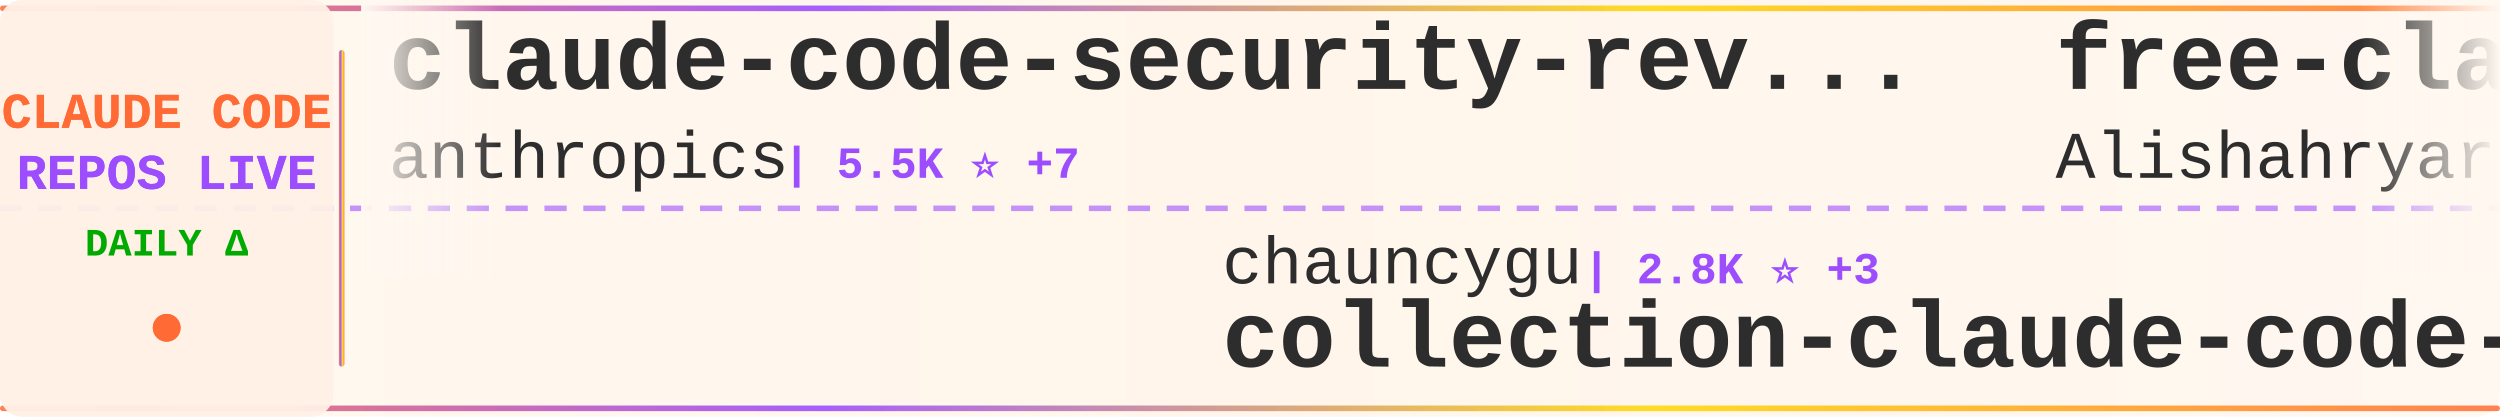
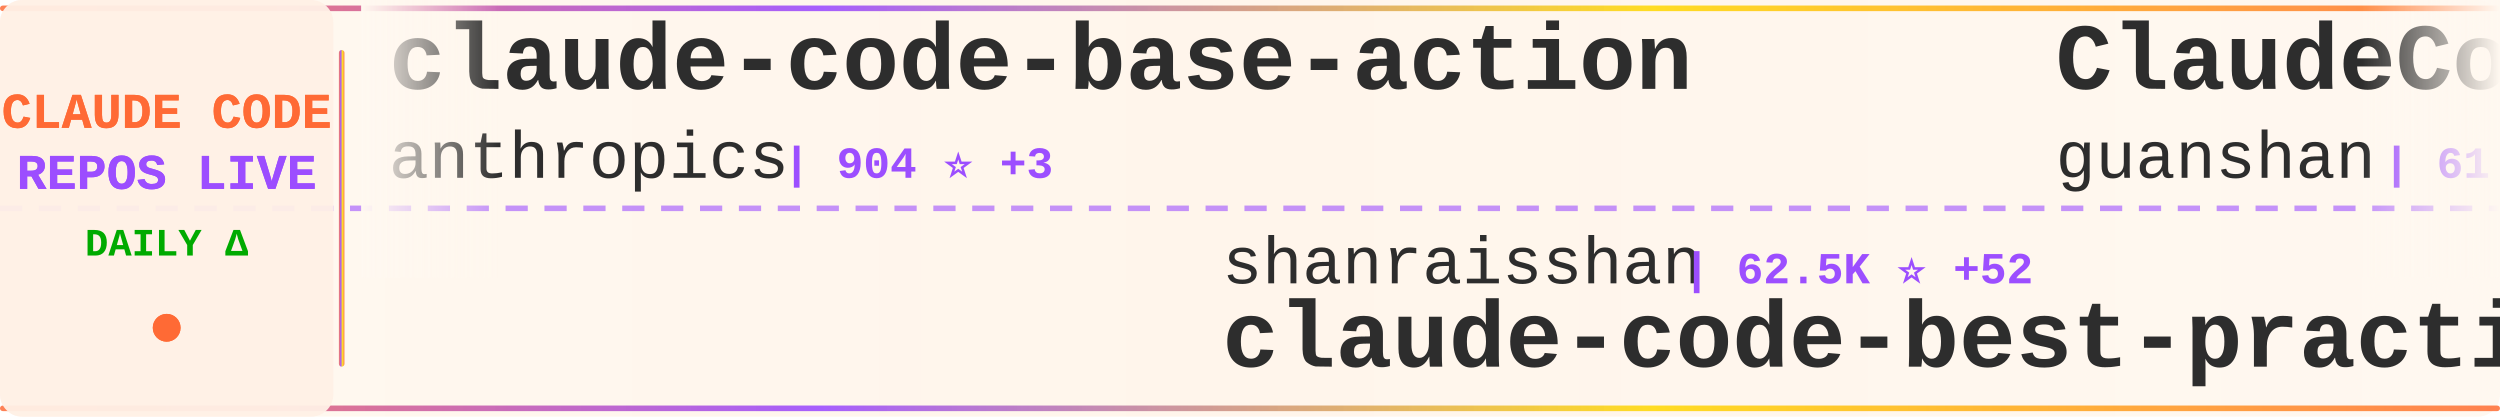
<svg xmlns="http://www.w3.org/2000/svg" width="900" height="150">
  <defs>
    <linearGradient id="tickerBg" x1="0%" y1="0%" x2="100%" y2="0%">
      <stop offset="0%" style="stop-color:#fff8f0;stop-opacity:0.98" />
      <stop offset="50%" style="stop-color:#fff5eb;stop-opacity:1" />
      <stop offset="100%" style="stop-color:#fff8f0;stop-opacity:0.98" />
    </linearGradient>
    <linearGradient id="borderGrad" x1="0%" y1="0%" x2="100%" y2="0%">
      <stop offset="0%" style="stop-color:#FF6B35;stop-opacity:0.85">
        <animate attributeName="stop-opacity" values="0.85;1;0.85" dur="2s" repeatCount="indefinite" />
      </stop>
      <stop offset="33%" style="stop-color:#9C4EFF;stop-opacity:0.9">
        <animate attributeName="stop-opacity" values="0.9;1;0.9" dur="2.2s" repeatCount="indefinite" />
      </stop>
      <stop offset="66%" style="stop-color:#FFD700;stop-opacity:0.85">
        <animate attributeName="stop-opacity" values="0.85;1;0.85" dur="1.8s" repeatCount="indefinite" />
      </stop>
      <stop offset="100%" style="stop-color:#FF6B35;stop-opacity:0.85">
        <animate attributeName="stop-opacity" values="0.85;1;0.85" dur="2s" repeatCount="indefinite" />
      </stop>
    </linearGradient>
    <filter id="textGlow">
      <feGaussianBlur stdDeviation="0.15" result="coloredBlur" />
      <feMerge>
        <feMergeNode in="coloredBlur" />
        <feMergeNode in="SourceGraphic" />
      </feMerge>
    </filter>
    <filter id="metricGlow">
      <feGaussianBlur stdDeviation="0.2" result="coloredBlur" />
      <feMerge>
        <feMergeNode in="coloredBlur" />
        <feMergeNode in="SourceGraphic" />
      </feMerge>
    </filter>
    <linearGradient id="leftFade" x1="0%" y1="0%" x2="100%" y2="0%">
      <stop offset="0%" style="stop-color:#fff8f0;stop-opacity:1" />
      <stop offset="100%" style="stop-color:#fff8f0;stop-opacity:0" />
    </linearGradient>
    <linearGradient id="rightFade" x1="0%" y1="0%" x2="100%" y2="0%">
      <stop offset="0%" style="stop-color:#fff8f0;stop-opacity:0" />
      <stop offset="100%" style="stop-color:#fff8f0;stop-opacity:1" />
    </linearGradient>
  </defs>
  <rect width="900" height="150" fill="url(#tickerBg)" rx="8" />
  <rect x="0" y="2" width="900" height="2" fill="url(#borderGrad)" rx="1" />
  <rect x="0" y="146" width="900" height="2" fill="url(#borderGrad)" rx="1" />
  <line x1="0" y1="75" x2="900" y2="75" stroke="#9C4EFF" stroke-width="2" stroke-dasharray="8 6" opacity="0.6" />
  <rect x="0" y="0" width="120" height="150" fill="#fff0e6" opacity="0.95" rx="8" />
  <text x="60" y="46" font-family="'Courier New', monospace" font-size="18" font-weight="bold" fill="#FF6B35" text-anchor="middle" filter="url(#textGlow)">
    CLAUDE CODE
  </text>
  <text x="60" y="68" font-family="'Courier New', monospace" font-size="18" font-weight="bold" fill="#9C4EFF" text-anchor="middle" filter="url(#textGlow)">
    REPOS LIVE
  </text>
  <text x="60" y="92" font-family="'Courier New', monospace" font-size="14" font-weight="bold" fill="#00aa00" text-anchor="middle">
    DAILY Δ
  </text>
  <circle cx="60" cy="118" r="5" fill="#FF6B35" filter="url(#metricGlow)">
    <animate attributeName="r" values="4;6;4" dur="1.5s" repeatCount="indefinite" />
    <animate attributeName="opacity" values="0.6;1;0.6" dur="1.5s" repeatCount="indefinite" />
  </circle>
  <rect x="122" y="18" width="2" height="114" fill="url(#borderGrad)" rx="1" />
  <clipPath id="tickerClip">
    <rect x="130" y="0" width="770" height="150" />
  </clipPath>
  <g clip-path="url(#tickerClip)">
    <g id="tickerItems">
      <animateTransform attributeName="transform" attributeType="XML" type="translate" from="0 0" to="-3000 0" dur="54s" repeatCount="indefinite" />
      <g transform="translate(0, 0)">
-         <text x="140" y="32" font-family="'Courier New', monospace" font-size="34" font-weight="bold" fill="#2d2d2d">claude-code-security-rev...</text>
+         <text x="140" y="32" font-family="'Courier New', monospace" font-size="34" font-weight="bold" fill="#2d2d2d">claude-code-base-action</text>
        <text x="140" y="64" font-family="'Courier New', monospace" font-size="24" font-weight="normal" fill="#2d2d2d" opacity="1.0">anthropics</text>
-         <text x="282" y="64" font-family="'Courier New', monospace" font-size="16" font-weight="bold" fill="#9C4EFF"> | 5.5K ⭐ +7</text>
+         <text x="282" y="64" font-family="'Courier New', monospace" font-size="16" font-weight="bold" fill="#9C4EFF"> | 904 ⭐ +3</text>
      </g>
      <g transform="translate(300, 0)">
-         <text x="140" y="102" font-family="'Courier New', monospace" font-size="24" font-weight="normal" fill="#2d2d2d" opacity="1.0">chauncygu</text>
-         <text x="270" y="102" font-family="'Courier New', monospace" font-size="16" font-weight="bold" fill="#9C4EFF"> | 2.8K ⭐ +3</text>
-         <text x="140" y="132" font-family="'Courier New', monospace" font-size="34" font-weight="bold" fill="#2d2d2d">collection-claude-code-s...</text>
+         <text x="140" y="102" font-family="'Courier New', monospace" font-size="24" font-weight="normal" fill="#2d2d2d" opacity="1.0">shanraisshan</text>
+         <text x="306" y="102" font-family="'Courier New', monospace" font-size="16" font-weight="bold" fill="#9C4EFF"> | 62.5K ⭐ +52</text>
+         <text x="140" y="132" font-family="'Courier New', monospace" font-size="34" font-weight="bold" fill="#2d2d2d">claude-code-best-practic...</text>
      </g>
      <g transform="translate(600, 0)">
-         <text x="140" y="32" font-family="'Courier New', monospace" font-size="34" font-weight="bold" fill="#2d2d2d">free-claude-code</text>
-         <text x="140" y="64" font-family="'Courier New', monospace" font-size="24" font-weight="normal" fill="#2d2d2d" opacity="1.0">Alishahryar1</text>
-         <text x="306" y="64" font-family="'Courier New', monospace" font-size="16" font-weight="bold" fill="#9C4EFF"> | 40.0K ⭐ +194</text>
+         <text x="140" y="32" font-family="'Courier New', monospace" font-size="34" font-weight="bold" fill="#2d2d2d">ClaudeCode</text>
+         <text x="140" y="64" font-family="'Courier New', monospace" font-size="24" font-weight="normal" fill="#2d2d2d" opacity="1.0">guanshan</text>
+         <text x="258" y="64" font-family="'Courier New', monospace" font-size="16" font-weight="bold" fill="#9C4EFF"> | 61 ⭐</text>
      </g>
      <g transform="translate(900, 0)">
-         <text x="140" y="102" font-family="'Courier New', monospace" font-size="24" font-weight="normal" fill="#2d2d2d" opacity="1.0">LING71671</text>
-         <text x="270" y="102" font-family="'Courier New', monospace" font-size="16" font-weight="bold" fill="#9C4EFF"> | 916 ⭐ +1</text>
-         <text x="140" y="132" font-family="'Courier New', monospace" font-size="34" font-weight="bold" fill="#2d2d2d">Open-ClaudeCode</text>
+         <text x="140" y="102" font-family="'Courier New', monospace" font-size="24" font-weight="normal" fill="#2d2d2d" opacity="1.0">Maciek-roboblog</text>
+         <text x="342" y="102" font-family="'Courier New', monospace" font-size="16" font-weight="bold" fill="#9C4EFF"> | 8.4K ⭐ +7</text>
+         <text x="140" y="132" font-family="'Courier New', monospace" font-size="34" font-weight="bold" fill="#2d2d2d">Claude-Code-Usage-Monito...</text>
      </g>
      <g transform="translate(1200, 0)">
-         <text x="140" y="32" font-family="'Courier New', monospace" font-size="34" font-weight="bold" fill="#2d2d2d">claude-code-guide</text>
-         <text x="140" y="64" font-family="'Courier New', monospace" font-size="24" font-weight="normal" fill="#2d2d2d" opacity="1.0">zebbern</text>
-         <text x="246" y="64" font-family="'Courier New', monospace" font-size="16" font-weight="bold" fill="#9C4EFF"> | 4.4K ⭐ +3</text>
+         <text x="140" y="32" font-family="'Courier New', monospace" font-size="34" font-weight="bold" fill="#2d2d2d">claude-code-from-scratch</text>
+         <text x="140" y="64" font-family="'Courier New', monospace" font-size="24" font-weight="normal" fill="#2d2d2d" opacity="1.0">Windy3f3f3f3f</text>
+         <text x="318" y="64" font-family="'Courier New', monospace" font-size="16" font-weight="bold" fill="#9C4EFF"> | 2.3K ⭐ +10</text>
      </g>
      <g transform="translate(1500, 0)">
-         <text x="140" y="102" font-family="'Courier New', monospace" font-size="24" font-weight="normal" fill="#2d2d2d" opacity="1.0">Yeachan-Heo</text>
-         <text x="294" y="102" font-family="'Courier New', monospace" font-size="16" font-weight="bold" fill="#9C4EFF"> | 37.7K ⭐ +38</text>
-         <text x="140" y="132" font-family="'Courier New', monospace" font-size="34" font-weight="bold" fill="#2d2d2d">oh-my-claudecode</text>
+         <text x="140" y="102" font-family="'Courier New', monospace" font-size="24" font-weight="normal" fill="#2d2d2d" opacity="1.0">frankbria</text>
+         <text x="270" y="102" font-family="'Courier New', monospace" font-size="16" font-weight="bold" fill="#9C4EFF"> | 9.5K ⭐ +3</text>
+         <text x="140" y="132" font-family="'Courier New', monospace" font-size="34" font-weight="bold" fill="#2d2d2d">ralph-claude-code</text>
      </g>
      <g transform="translate(1800, 0)">
-         <text x="140" y="32" font-family="'Courier New', monospace" font-size="34" font-weight="bold" fill="#2d2d2d">claude-code-source-build</text>
-         <text x="140" y="64" font-family="'Courier New', monospace" font-size="24" font-weight="normal" fill="#2d2d2d" opacity="1.0">andrew-kramer-inno</text>
-         <text x="378" y="64" font-family="'Courier New', monospace" font-size="16" font-weight="bold" fill="#9C4EFF"> | 594 ⭐</text>
+         <text x="140" y="32" font-family="'Courier New', monospace" font-size="34" font-weight="bold" fill="#2d2d2d">Claude-code</text>
+         <text x="140" y="64" font-family="'Courier New', monospace" font-size="24" font-weight="normal" fill="#2d2d2d" opacity="1.0">fazxes</text>
+         <text x="234" y="64" font-family="'Courier New', monospace" font-size="16" font-weight="bold" fill="#9C4EFF"> | 225 ⭐</text>
      </g>
      <g transform="translate(2100, 0)">
-         <text x="140" y="102" font-family="'Courier New', monospace" font-size="24" font-weight="normal" fill="#2d2d2d" opacity="1.0">pengchengneo</text>
-         <text x="306" y="102" font-family="'Courier New', monospace" font-size="16" font-weight="bold" fill="#9C4EFF"> | 1.6K ⭐ +7</text>
-         <text x="140" y="132" font-family="'Courier New', monospace" font-size="34" font-weight="bold" fill="#2d2d2d">Claude-Code</text>
+         <text x="140" y="102" font-family="'Courier New', monospace" font-size="24" font-weight="normal" fill="#2d2d2d" opacity="1.0">Onewon</text>
+         <text x="234" y="102" font-family="'Courier New', monospace" font-size="16" font-weight="bold" fill="#9C4EFF"> | 181 ⭐</text>
+         <text x="140" y="132" font-family="'Courier New', monospace" font-size="34" font-weight="bold" fill="#2d2d2d">claude-code</text>
      </g>
      <g transform="translate(2400, 0)">
-         <text x="140" y="32" font-family="'Courier New', monospace" font-size="34" font-weight="bold" fill="#2d2d2d">claude-code-reverse</text>
-         <text x="140" y="64" font-family="'Courier New', monospace" font-size="24" font-weight="normal" fill="#2d2d2d" opacity="1.0">Yuyz0112</text>
-         <text x="258" y="64" font-family="'Courier New', monospace" font-size="16" font-weight="bold" fill="#9C4EFF"> | 2.4K ⭐</text>
+         <text x="140" y="32" font-family="'Courier New', monospace" font-size="34" font-weight="bold" fill="#2d2d2d">claude-code-source</text>
+         <text x="140" y="64" font-family="'Courier New', monospace" font-size="24" font-weight="normal" fill="#2d2d2d" opacity="1.0">AprilNEA</text>
+         <text x="258" y="64" font-family="'Courier New', monospace" font-size="16" font-weight="bold" fill="#9C4EFF"> | 391 ⭐</text>
      </g>
      <g transform="translate(2700, 0)">
-         <text x="140" y="102" font-family="'Courier New', monospace" font-size="24" font-weight="normal" fill="#2d2d2d" opacity="1.0">krusemediallc</text>
-         <text x="318" y="102" font-family="'Courier New', monospace" font-size="16" font-weight="bold" fill="#9C4EFF"> | 1.0K ⭐ +3</text>
-         <text x="140" y="132" font-family="'Courier New', monospace" font-size="34" font-weight="bold" fill="#2d2d2d">arcads-claude-code</text>
+         <text x="140" y="102" font-family="'Courier New', monospace" font-size="24" font-weight="normal" fill="#2d2d2d" opacity="1.0">isboyjc</text>
+         <text x="246" y="102" font-family="'Courier New', monospace" font-size="16" font-weight="bold" fill="#9C4EFF"> | 162 ⭐ +1</text>
+         <text x="140" y="132" font-family="'Courier New', monospace" font-size="34" font-weight="bold" fill="#2d2d2d">claude-code</text>
      </g>
      <g transform="translate(3000, 0)">
-         <text x="140" y="32" font-family="'Courier New', monospace" font-size="34" font-weight="bold" fill="#2d2d2d">claude-code-security-rev...</text>
+         <text x="140" y="32" font-family="'Courier New', monospace" font-size="34" font-weight="bold" fill="#2d2d2d">claude-code-base-action</text>
        <text x="140" y="64" font-family="'Courier New', monospace" font-size="24" font-weight="normal" fill="#2d2d2d" opacity="1.0">anthropics</text>
-         <text x="282" y="64" font-family="'Courier New', monospace" font-size="16" font-weight="bold" fill="#9C4EFF"> | 5.5K ⭐ +7</text>
+         <text x="282" y="64" font-family="'Courier New', monospace" font-size="16" font-weight="bold" fill="#9C4EFF"> | 904 ⭐ +3</text>
      </g>
      <g transform="translate(3300, 0)">
-         <text x="140" y="102" font-family="'Courier New', monospace" font-size="24" font-weight="normal" fill="#2d2d2d" opacity="1.0">chauncygu</text>
-         <text x="270" y="102" font-family="'Courier New', monospace" font-size="16" font-weight="bold" fill="#9C4EFF"> | 2.8K ⭐ +3</text>
-         <text x="140" y="132" font-family="'Courier New', monospace" font-size="34" font-weight="bold" fill="#2d2d2d">collection-claude-code-s...</text>
+         <text x="140" y="102" font-family="'Courier New', monospace" font-size="24" font-weight="normal" fill="#2d2d2d" opacity="1.0">shanraisshan</text>
+         <text x="306" y="102" font-family="'Courier New', monospace" font-size="16" font-weight="bold" fill="#9C4EFF"> | 62.5K ⭐ +52</text>
+         <text x="140" y="132" font-family="'Courier New', monospace" font-size="34" font-weight="bold" fill="#2d2d2d">claude-code-best-practic...</text>
      </g>
      <g transform="translate(3600, 0)">
-         <text x="140" y="32" font-family="'Courier New', monospace" font-size="34" font-weight="bold" fill="#2d2d2d">free-claude-code</text>
-         <text x="140" y="64" font-family="'Courier New', monospace" font-size="24" font-weight="normal" fill="#2d2d2d" opacity="1.0">Alishahryar1</text>
-         <text x="306" y="64" font-family="'Courier New', monospace" font-size="16" font-weight="bold" fill="#9C4EFF"> | 40.0K ⭐ +194</text>
+         <text x="140" y="32" font-family="'Courier New', monospace" font-size="34" font-weight="bold" fill="#2d2d2d">ClaudeCode</text>
+         <text x="140" y="64" font-family="'Courier New', monospace" font-size="24" font-weight="normal" fill="#2d2d2d" opacity="1.0">guanshan</text>
+         <text x="258" y="64" font-family="'Courier New', monospace" font-size="16" font-weight="bold" fill="#9C4EFF"> | 61 ⭐</text>
      </g>
      <g transform="translate(3900, 0)">
-         <text x="140" y="102" font-family="'Courier New', monospace" font-size="24" font-weight="normal" fill="#2d2d2d" opacity="1.0">LING71671</text>
-         <text x="270" y="102" font-family="'Courier New', monospace" font-size="16" font-weight="bold" fill="#9C4EFF"> | 916 ⭐ +1</text>
-         <text x="140" y="132" font-family="'Courier New', monospace" font-size="34" font-weight="bold" fill="#2d2d2d">Open-ClaudeCode</text>
+         <text x="140" y="102" font-family="'Courier New', monospace" font-size="24" font-weight="normal" fill="#2d2d2d" opacity="1.0">Maciek-roboblog</text>
+         <text x="342" y="102" font-family="'Courier New', monospace" font-size="16" font-weight="bold" fill="#9C4EFF"> | 8.4K ⭐ +7</text>
+         <text x="140" y="132" font-family="'Courier New', monospace" font-size="34" font-weight="bold" fill="#2d2d2d">Claude-Code-Usage-Monito...</text>
      </g>
    </g>
  </g>
  <rect x="130" y="0" width="50" height="100" fill="url(#leftFade)" />
  <rect x="850" y="0" width="50" height="100" fill="url(#rightFade)" />
</svg>
